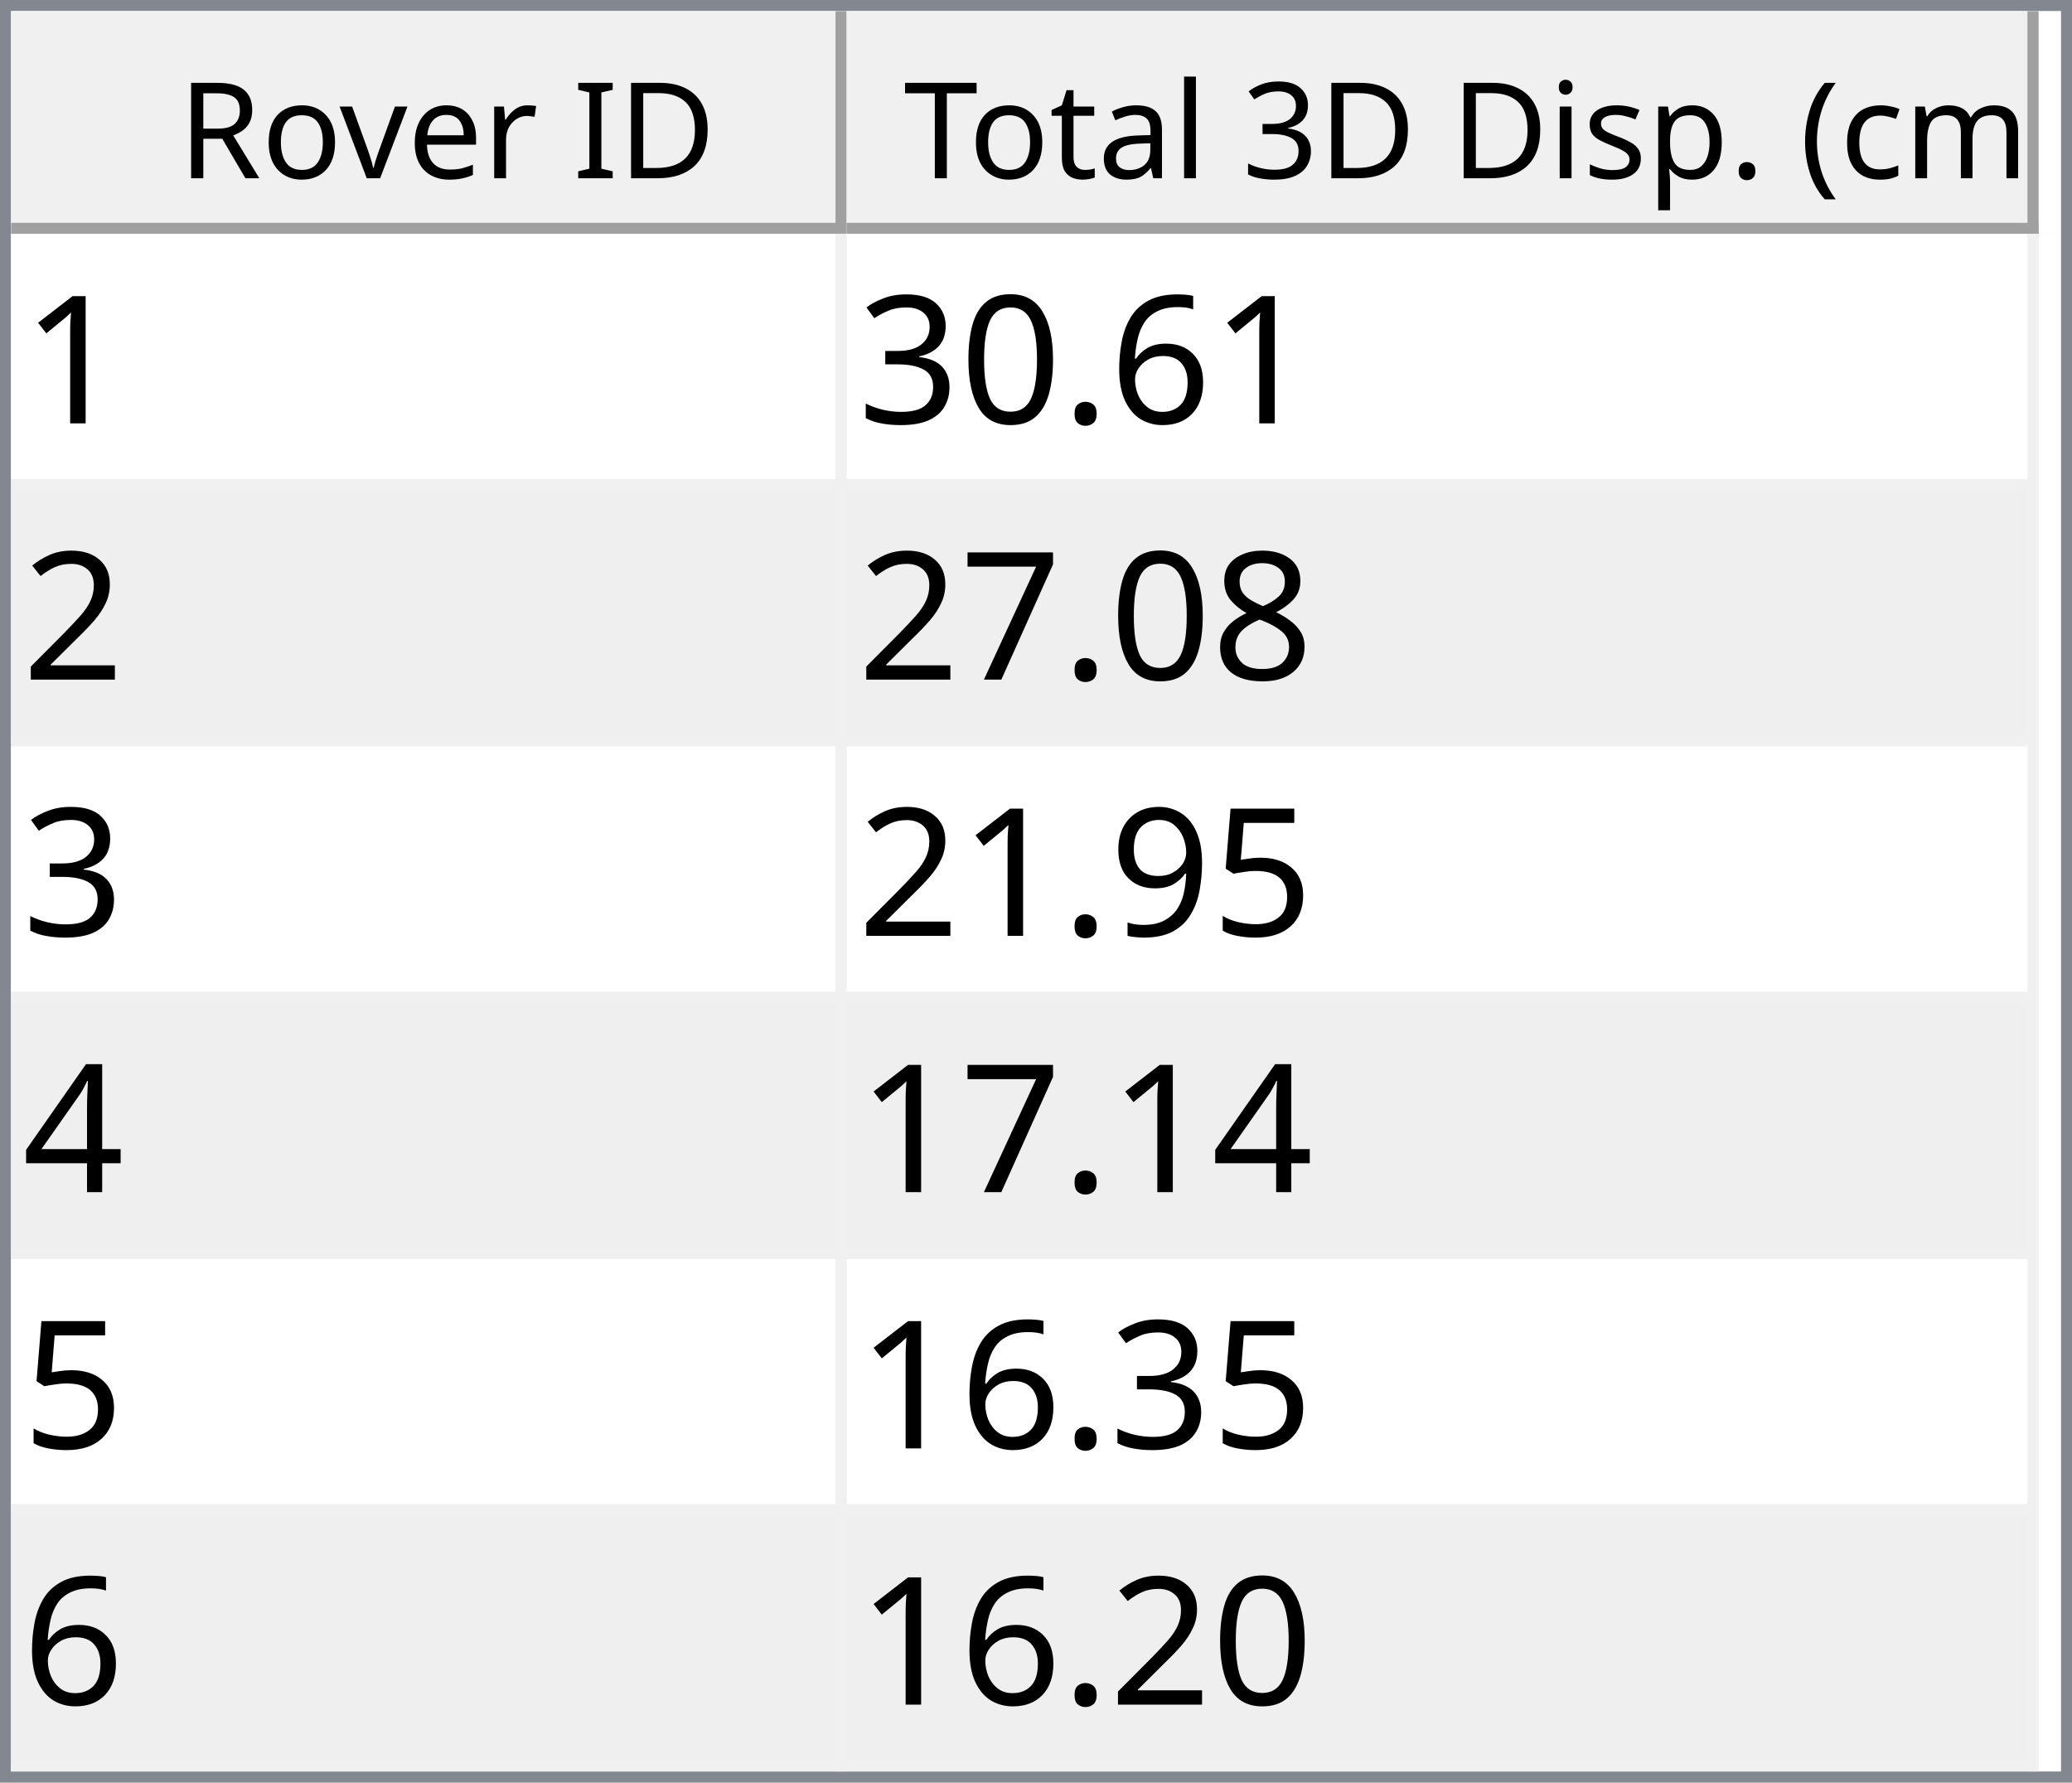
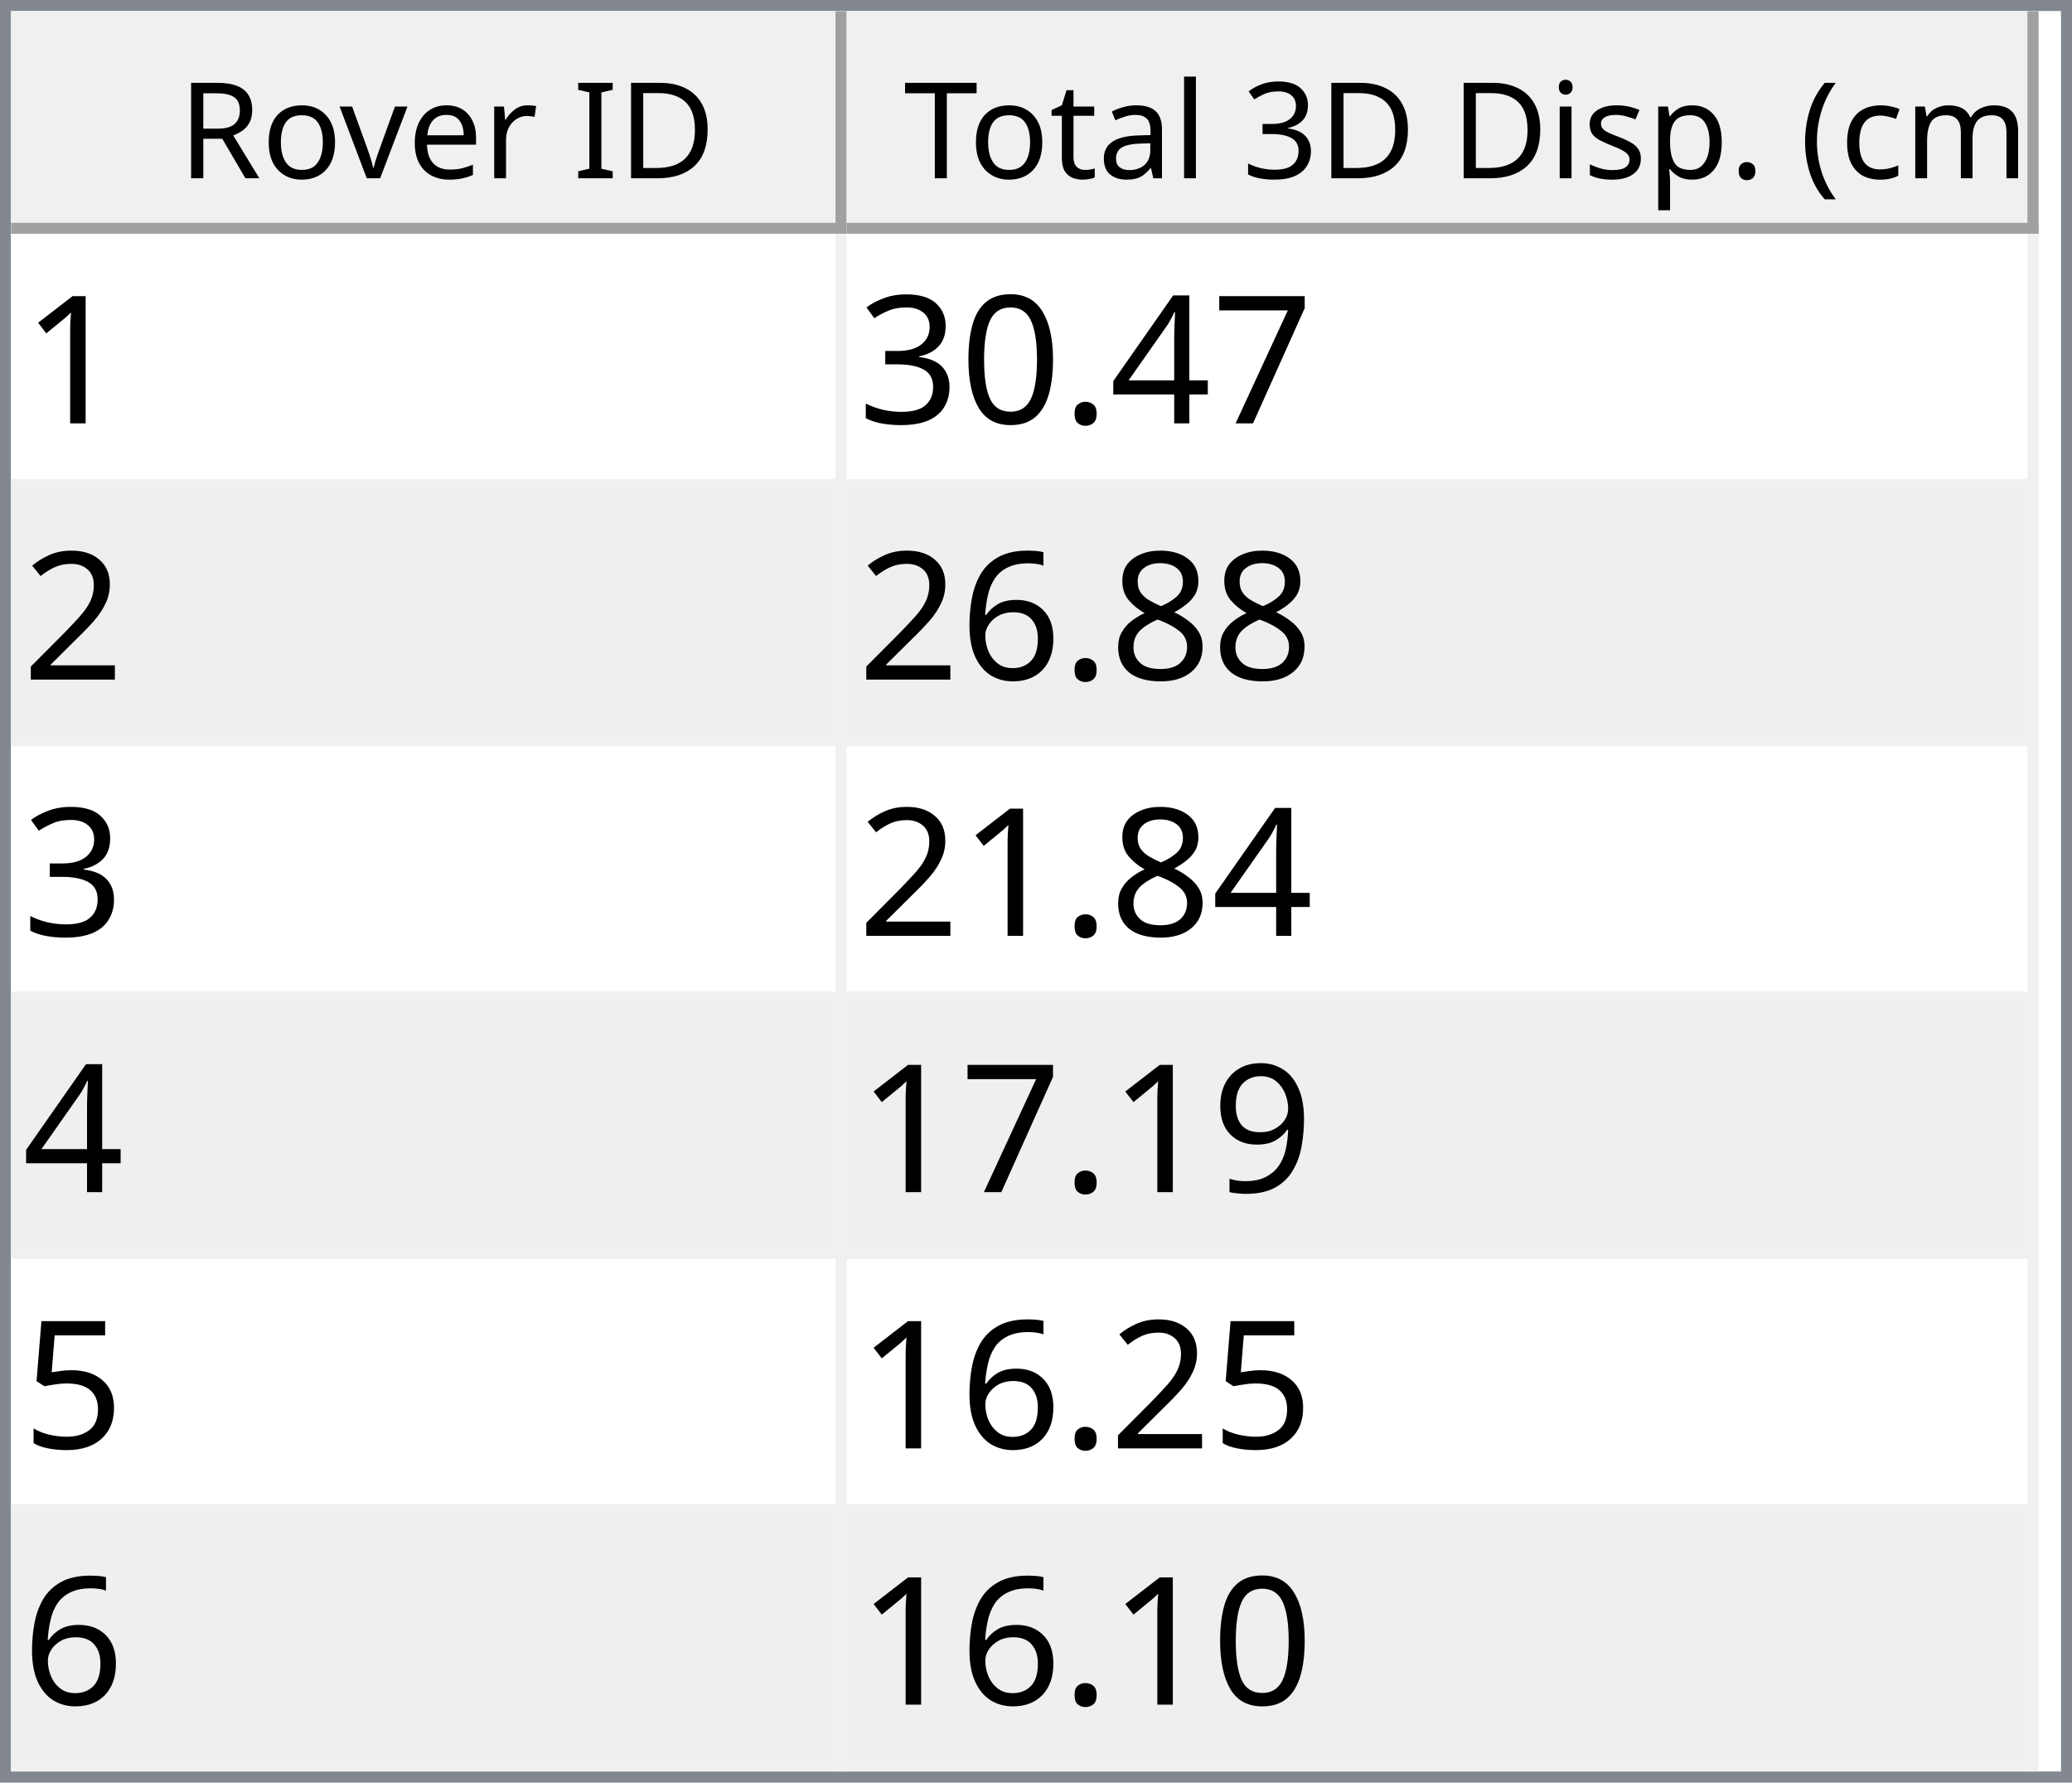
<svg xmlns="http://www.w3.org/2000/svg" style="fill-opacity:1; color-rendering:auto; color-interpolation:auto; text-rendering:auto; stroke:black; stroke-linecap:square; stroke-miterlimit:10; shape-rendering:auto; stroke-opacity:1; fill:black; stroke-dasharray:none; font-weight:normal; stroke-width:1; font-family:'Dialog'; font-style:normal; stroke-linejoin:miter; font-size:12px; stroke-dashoffset:0; image-rendering:auto;" width="186" height="160">
  <defs id="genericDefs" />
  <g>
    <defs id="defs1">
      <clipPath clipPathUnits="userSpaceOnUse" id="clipPath1">
        <path d="M0 0 L186 0 L186 160 L0 160 L0 0 Z" />
      </clipPath>
      <clipPath clipPathUnits="userSpaceOnUse" id="clipPath2">
        <path d="M0 0 L0 160 L186 160 L186 0 Z" />
      </clipPath>
      <clipPath clipPathUnits="userSpaceOnUse" id="clipPath3">
        <path d="M0 0 L0 20 L184 20 L184 0 Z" />
      </clipPath>
      <clipPath clipPathUnits="userSpaceOnUse" id="clipPath4">
        <path d="M0 0 L0 20 L75 20 L75 0 Z" />
      </clipPath>
      <clipPath clipPathUnits="userSpaceOnUse" id="clipPath5">
        <path d="M1 1 L1 19 L74 19 L74 1 Z" />
      </clipPath>
      <clipPath clipPathUnits="userSpaceOnUse" id="clipPath6">
        <path d="M0 0 L0 18 L73 18 L73 0 Z" />
      </clipPath>
      <clipPath clipPathUnits="userSpaceOnUse" id="clipPath7">
        <path d="M-0.5 -0.5 L-0.5 19.5 L74.5 19.5 L74.5 -0.5 Z" />
      </clipPath>
      <clipPath clipPathUnits="userSpaceOnUse" id="clipPath8">
        <path d="M0 0 L0 20 L107 20 L107 0 Z" />
      </clipPath>
      <clipPath clipPathUnits="userSpaceOnUse" id="clipPath9">
        <path d="M1 1 L1 19 L106 19 L106 1 Z" />
      </clipPath>
      <clipPath clipPathUnits="userSpaceOnUse" id="clipPath10">
        <path d="M0 0 L0 18 L105 18 L105 0 Z" />
      </clipPath>
      <clipPath clipPathUnits="userSpaceOnUse" id="clipPath11">
        <path d="M-0.5 -0.5 L-0.5 19.5 L106.5 19.5 L106.5 -0.5 Z" />
      </clipPath>
      <clipPath clipPathUnits="userSpaceOnUse" id="clipPath12">
        <path d="M0 0 L0 138 L184 138 L184 0 Z" />
      </clipPath>
      <clipPath clipPathUnits="userSpaceOnUse" id="clipPath13">
        <path d="M0 0 L0 138 L182 138 L182 0 Z" />
      </clipPath>
      <clipPath clipPathUnits="userSpaceOnUse" id="clipPath14">
        <path d="M-0.5 -0.5 L-0.5 137.5 L181.5 137.5 L181.5 -0.5 Z" />
      </clipPath>
      <clipPath clipPathUnits="userSpaceOnUse" id="clipPath15">
        <path d="M0 0 L0 22 L74 22 L74 0 Z" />
      </clipPath>
      <clipPath clipPathUnits="userSpaceOnUse" id="clipPath16">
        <path d="M0 0 L0 22 L106 22 L106 0 Z" />
      </clipPath>
      <font horiz-adv-x="64.551" id="font1">
        <font-face ascent="107.91" descent="25.098" units-per-em="100" style="font-style:normal; font-family:Segoe UI; font-weight:normal;" />
        <missing-glyph horiz-adv-x="64.551" d="M8.109 0 L8.109 68.266 L56.453 68.266 L56.453 0 L8.109 0 ZM15.328 7.234 L49.219 7.234 L49.219 61.031 L15.328 61.031 L15.328 7.234 Z" />
        <glyph unicode="D" horiz-adv-x="70.117" d="M9.188 0 L9.188 70.016 L28.516 70.016 Q65.531 70.016 65.531 35.891 Q65.531 19.672 55.25 9.836 Q44.969 0 27.734 0 L9.188 0 ZM17.391 62.594 L17.391 7.422 L27.828 7.422 Q41.609 7.422 49.273 14.797 Q56.938 22.172 56.938 35.688 Q56.938 62.594 28.328 62.594 L17.391 62.594 Z" />
        <glyph unicode="I" horiz-adv-x="26.611" d="M17.391 0 L9.188 0 L9.188 70.016 L17.391 70.016 L17.391 0 Z" />
        <glyph unicode=" " horiz-adv-x="27.393" d="" />
        <glyph unicode="r" horiz-adv-x="34.766" d="M34.188 41.891 Q32.078 43.5 28.125 43.5 Q23 43.5 19.555 38.672 Q16.109 33.844 16.109 25.484 L16.109 0 L8.109 0 L8.109 50 L16.109 50 L16.109 39.703 L16.312 39.703 Q18.016 44.969 21.531 47.922 Q25.047 50.875 29.391 50.875 Q32.516 50.875 34.188 50.203 L34.188 41.891 Z" />
        <glyph unicode="e" horiz-adv-x="52.295" d="M48.297 23 L12.984 23 Q13.188 14.656 17.484 10.109 Q21.781 5.562 29.297 5.562 Q37.75 5.562 44.828 11.141 L44.828 3.609 Q38.234 -1.172 27.391 -1.172 Q16.797 -1.172 10.742 5.641 Q4.688 12.453 4.688 24.812 Q4.688 36.469 11.305 43.82 Q17.922 51.172 27.734 51.172 Q37.547 51.172 42.922 44.828 Q48.297 38.484 48.297 27.203 L48.297 23 ZM40.094 29.781 Q40.047 36.719 36.75 40.578 Q33.453 44.438 27.594 44.438 Q21.922 44.438 17.969 40.383 Q14.016 36.328 13.094 29.781 L40.094 29.781 Z" />
        <glyph unicode="v" horiz-adv-x="47.9" d="M47.406 50 L27.484 0 L19.625 0 L0.688 50 L9.469 50 L22.172 13.672 Q23.578 9.672 23.922 6.688 L24.125 6.688 Q24.609 10.453 25.688 13.484 L38.969 50 L47.406 50 Z" />
        <glyph unicode="o" horiz-adv-x="58.594" d="M29 -1.172 Q17.922 -1.172 11.305 5.836 Q4.688 12.844 4.688 24.422 Q4.688 37.016 11.57 44.094 Q18.453 51.172 30.172 51.172 Q41.359 51.172 47.633 44.289 Q53.906 37.406 53.906 25.203 Q53.906 13.234 47.141 6.031 Q40.375 -1.172 29 -1.172 ZM29.594 44.438 Q21.875 44.438 17.383 39.188 Q12.891 33.938 12.891 24.703 Q12.891 15.828 17.43 10.695 Q21.969 5.562 29.594 5.562 Q37.359 5.562 41.531 10.594 Q45.703 15.625 45.703 24.906 Q45.703 34.281 41.531 39.359 Q37.359 44.438 29.594 44.438 Z" />
        <glyph unicode="R" horiz-adv-x="59.814" d="M59.375 0 L49.609 0 L37.891 19.625 Q36.281 22.359 34.766 24.289 Q33.25 26.219 31.664 27.438 Q30.078 28.656 28.25 29.219 Q26.422 29.781 24.125 29.781 L17.391 29.781 L17.391 0 L9.188 0 L9.188 70.016 L30.078 70.016 Q34.672 70.016 38.555 68.867 Q42.438 67.719 45.289 65.375 Q48.141 63.031 49.758 59.547 Q51.375 56.062 51.375 51.375 Q51.375 47.703 50.273 44.656 Q49.172 41.609 47.148 39.211 Q45.125 36.812 42.266 35.133 Q39.406 33.453 35.844 32.516 L35.844 32.328 Q37.594 31.547 38.891 30.547 Q40.188 29.547 41.359 28.18 Q42.531 26.812 43.68 25.078 Q44.828 23.344 46.234 21.047 L59.375 0 ZM17.391 62.594 L17.391 37.203 L28.516 37.203 Q31.594 37.203 34.203 38.133 Q36.812 39.062 38.719 40.797 Q40.625 42.531 41.703 45.047 Q42.781 47.562 42.781 50.688 Q42.781 56.297 39.141 59.445 Q35.5 62.594 28.609 62.594 L17.391 62.594 Z" />
        <glyph unicode=")" horiz-adv-x="30.176" d="M8.297 -15.922 L1.172 -15.922 Q16.406 2.344 16.406 26.812 Q16.406 51.469 1.078 70.016 L8.297 70.016 Q23.531 52.156 23.531 26.703 Q23.531 1.375 8.297 -15.922 Z" />
        <glyph unicode="m" horiz-adv-x="86.133" d="M79.109 0 L71.094 0 L71.094 28.719 Q71.094 37.016 68.531 40.727 Q65.969 44.438 59.906 44.438 Q54.781 44.438 51.195 39.75 Q47.609 35.062 47.609 28.516 L47.609 0 L39.594 0 L39.594 29.688 Q39.594 44.438 28.219 44.438 Q22.953 44.438 19.531 40.016 Q16.109 35.594 16.109 28.516 L16.109 0 L8.109 0 L8.109 50 L16.109 50 L16.109 42.094 L16.312 42.094 Q21.625 51.172 31.844 51.172 Q36.969 51.172 40.773 48.312 Q44.578 45.453 46 40.828 Q51.562 51.172 62.594 51.172 Q79.109 51.172 79.109 30.812 L79.109 0 Z" />
        <glyph unicode="c" horiz-adv-x="46.191" d="M42.188 2.297 Q36.422 -1.172 28.516 -1.172 Q17.828 -1.172 11.258 5.789 Q4.688 12.75 4.688 23.828 Q4.688 36.188 11.766 43.68 Q18.844 51.172 30.672 51.172 Q37.25 51.172 42.281 48.734 L42.281 40.531 Q36.719 44.438 30.375 44.438 Q22.703 44.438 17.797 38.945 Q12.891 33.453 12.891 24.516 Q12.891 15.719 17.508 10.641 Q22.125 5.562 29.891 5.562 Q36.422 5.562 42.188 9.906 L42.188 2.297 Z" />
        <glyph unicode="(" horiz-adv-x="30.176" d="M29.109 -15.922 L21.969 -15.922 Q6.844 1.375 6.844 26.703 Q6.844 52.156 21.969 70.016 L29.203 70.016 Q13.875 51.469 13.875 26.812 Q13.875 2.344 29.109 -15.922 Z" />
        <glyph unicode="." horiz-adv-x="21.68" d="M10.891 -1.078 Q8.641 -1.078 7.055 0.539 Q5.469 2.156 5.469 4.391 Q5.469 6.641 7.055 8.273 Q8.641 9.906 10.891 9.906 Q13.188 9.906 14.797 8.273 Q16.406 6.641 16.406 4.391 Q16.406 2.156 14.797 0.539 Q13.188 -1.078 10.891 -1.078 Z" />
        <glyph unicode="p" horiz-adv-x="58.789" d="M16.312 7.234 L16.109 7.234 L16.109 -23 L8.109 -23 L8.109 50 L16.109 50 L16.109 41.219 L16.312 41.219 Q22.219 51.172 33.594 51.172 Q43.266 51.172 48.688 44.461 Q54.109 37.75 54.109 26.469 Q54.109 13.922 48 6.375 Q41.891 -1.172 31.297 -1.172 Q21.578 -1.172 16.312 7.234 ZM16.109 27.391 L16.109 20.406 Q16.109 14.203 20.141 9.883 Q24.172 5.562 30.375 5.562 Q37.641 5.562 41.773 11.133 Q45.906 16.703 45.906 26.609 Q45.906 34.969 42.047 39.703 Q38.188 44.438 31.594 44.438 Q24.609 44.438 20.359 39.578 Q16.109 34.719 16.109 27.391 Z" />
        <glyph unicode="s" horiz-adv-x="42.432" d="M5.078 1.812 L5.078 10.406 Q11.625 5.562 19.484 5.562 Q30.031 5.562 30.031 12.594 Q30.031 14.594 29.125 15.992 Q28.219 17.391 26.68 18.461 Q25.141 19.531 23.07 20.383 Q21 21.234 18.609 22.172 Q15.281 23.484 12.766 24.828 Q10.25 26.172 8.57 27.859 Q6.891 29.547 6.031 31.695 Q5.172 33.844 5.172 36.719 Q5.172 40.234 6.789 42.945 Q8.406 45.656 11.086 47.484 Q13.766 49.312 17.211 50.242 Q20.656 51.172 24.312 51.172 Q30.812 51.172 35.938 48.922 L35.938 40.828 Q30.422 44.438 23.25 44.438 Q21 44.438 19.195 43.922 Q17.391 43.406 16.094 42.477 Q14.797 41.547 14.086 40.258 Q13.375 38.969 13.375 37.406 Q13.375 35.453 14.086 34.133 Q14.797 32.812 16.164 31.789 Q17.531 30.766 19.484 29.938 Q21.438 29.109 23.922 28.125 Q27.25 26.859 29.883 25.516 Q32.516 24.172 34.375 22.484 Q36.234 20.797 37.234 18.602 Q38.234 16.406 38.234 13.375 Q38.234 9.672 36.602 6.938 Q34.969 4.203 32.234 2.398 Q29.5 0.594 25.93 -0.289 Q22.359 -1.172 18.453 -1.172 Q10.75 -1.172 5.078 1.812 Z" />
        <glyph unicode="i" horiz-adv-x="24.219" d="M12.203 62.703 Q10.062 62.703 8.547 64.164 Q7.031 65.625 7.031 67.875 Q7.031 70.125 8.547 71.609 Q10.062 73.094 12.203 73.094 Q14.406 73.094 15.945 71.609 Q17.484 70.125 17.484 67.875 Q17.484 65.719 15.945 64.211 Q14.406 62.703 12.203 62.703 ZM16.109 0 L8.109 0 L8.109 50 L16.109 50 L16.109 0 Z" />
        <glyph unicode="3" horiz-adv-x="53.906" d="M46.531 19.828 Q46.531 15.094 44.75 11.211 Q42.969 7.328 39.719 4.57 Q36.469 1.812 31.93 0.297 Q27.391 -1.219 21.922 -1.219 Q11.922 -1.219 6 2.594 L6 11.188 Q13.094 5.609 22.219 5.609 Q25.875 5.609 28.828 6.539 Q31.781 7.469 33.906 9.227 Q36.031 10.984 37.18 13.477 Q38.328 15.969 38.328 19.094 Q38.328 32.812 18.797 32.812 L12.984 32.812 L12.984 39.594 L18.5 39.594 Q35.797 39.594 35.797 52.484 Q35.797 64.406 22.609 64.406 Q15.188 64.406 8.688 59.422 L8.688 67.188 Q15.375 71.188 24.609 71.188 Q29 71.188 32.57 69.969 Q36.141 68.75 38.68 66.555 Q41.219 64.359 42.609 61.281 Q44 58.203 44 54.5 Q44 40.672 30.031 36.719 L30.031 36.531 Q33.594 36.141 36.625 34.797 Q39.656 33.453 41.852 31.305 Q44.047 29.156 45.289 26.25 Q46.531 23.344 46.531 19.828 Z" />
        <glyph unicode="l" horiz-adv-x="24.219" d="M16.109 0 L8.109 0 L8.109 74.031 L16.109 74.031 L16.109 0 Z" />
        <glyph unicode="a" horiz-adv-x="50.879" d="M43.891 0 L35.891 0 L35.891 7.812 L35.688 7.812 Q30.469 -1.172 20.312 -1.172 Q12.844 -1.172 8.617 2.781 Q4.391 6.734 4.391 13.281 Q4.391 27.297 20.906 29.594 L35.891 31.688 Q35.891 44.438 25.594 44.438 Q16.547 44.438 9.281 38.281 L9.281 46.484 Q16.656 51.172 26.266 51.172 Q43.891 51.172 43.891 32.516 L43.891 0 ZM35.891 25.297 L23.828 23.641 Q18.266 22.859 15.43 20.875 Q12.594 18.891 12.594 13.875 Q12.594 10.203 15.211 7.883 Q17.828 5.562 22.172 5.562 Q28.125 5.562 32.008 9.742 Q35.891 13.922 35.891 20.312 L35.891 25.297 Z" />
        <glyph unicode="t" horiz-adv-x="33.887" d="M31.297 0.484 Q28.469 -1.078 23.828 -1.078 Q10.688 -1.078 10.688 13.578 L10.688 43.172 L2.094 43.172 L2.094 50 L10.688 50 L10.688 62.203 L18.703 64.797 L18.703 50 L31.297 50 L31.297 43.172 L18.703 43.172 L18.703 14.984 Q18.703 9.969 20.414 7.82 Q22.125 5.672 26.078 5.672 Q29.109 5.672 31.297 7.328 L31.297 0.484 Z" />
        <glyph unicode="T" horiz-adv-x="52.393" d="M50.594 62.594 L30.375 62.594 L30.375 0 L22.172 0 L22.172 62.594 L2 62.594 L2 70.016 L50.594 70.016 L50.594 62.594 Z" />
      </font>
      <font horiz-adv-x="75.0" id="font2">
        <font-face ascent="100.537" descent="21.973" units-per-em="100" style="font-style:normal; font-family:sans-serif; font-weight:normal;" />
        <missing-glyph horiz-adv-x="75.0" d="M12.5 0 L12.5 62.5 L62.5 62.5 L62.5 0 L12.5 0 ZM14.062 1.562 L60.938 1.562 L60.938 60.938 L14.062 60.938 L14.062 1.562 Z" />
        <glyph unicode="1" horiz-adv-x="55.615" d="M37.25 0 L28.469 0 L28.469 56 Q25.297 52.984 20.141 49.953 Q14.984 46.922 10.891 45.406 L10.891 53.906 Q18.266 57.375 23.781 62.305 Q29.297 67.234 31.594 71.875 L37.25 71.875 L37.25 0 Z" />
-         <glyph unicode="6" horiz-adv-x="55.615" d="M49.75 54.047 L41.016 53.375 Q39.844 58.547 37.703 60.891 Q34.125 64.656 28.906 64.656 Q24.703 64.656 21.531 62.312 Q17.391 59.281 14.992 53.469 Q12.594 47.656 12.5 36.922 Q15.672 41.75 20.266 44.094 Q24.859 46.438 29.891 46.438 Q38.672 46.438 44.852 39.969 Q51.031 33.5 51.031 23.25 Q51.031 16.5 48.125 10.719 Q45.219 4.938 40.141 1.859 Q35.062 -1.219 28.609 -1.219 Q17.625 -1.219 10.695 6.859 Q3.766 14.938 3.766 33.5 Q3.766 54.25 11.422 63.672 Q18.109 71.875 29.438 71.875 Q37.891 71.875 43.289 67.141 Q48.688 62.406 49.75 54.047 ZM13.875 23.188 Q13.875 18.656 15.797 14.508 Q17.719 10.359 21.188 8.18 Q24.656 6 28.469 6 Q34.031 6 38.039 10.492 Q42.047 14.984 42.047 22.703 Q42.047 30.125 38.086 34.398 Q34.125 38.672 28.125 38.672 Q22.172 38.672 18.023 34.398 Q13.875 30.125 13.875 23.188 Z" />
+         <glyph unicode="7" horiz-adv-x="55.615" d="M4.734 62.203 L4.734 70.656 L51.078 70.656 L51.078 63.812 Q44.234 56.547 37.523 44.484 Q30.812 32.422 27.156 19.672 Q24.516 10.688 23.781 0 L14.75 0 Q14.891 8.453 18.062 20.414 Q21.234 32.375 27.172 43.484 Q33.109 54.594 39.797 62.203 L4.734 62.203 Z" />
+         <glyph unicode="4" horiz-adv-x="55.615" d="M32.328 0 L32.328 17.141 L1.266 17.141 L1.266 25.203 L33.938 71.578 L41.109 71.578 L41.109 25.203 L50.781 25.203 L50.781 17.141 L41.109 17.141 L41.109 0 L32.328 0 ZM32.328 25.203 L32.328 57.469 L9.906 25.203 L32.328 25.203 Z" />
        <glyph unicode="." horiz-adv-x="27.783" d="M9.078 0 L9.078 10.016 L19.094 10.016 L19.094 0 L9.078 0 Z" />
        <glyph unicode="0" horiz-adv-x="55.615" d="M4.156 35.297 Q4.156 48 6.766 55.742 Q9.375 63.484 14.523 67.68 Q19.672 71.875 27.484 71.875 Q33.25 71.875 37.594 69.555 Q41.938 67.234 44.773 62.867 Q47.609 58.5 49.219 52.227 Q50.828 45.953 50.828 35.297 Q50.828 22.703 48.242 14.969 Q45.656 7.234 40.508 3.008 Q35.359 -1.219 27.484 -1.219 Q17.141 -1.219 11.234 6.203 Q4.156 15.141 4.156 35.297 ZM13.188 35.297 Q13.188 17.672 17.312 11.836 Q21.438 6 27.484 6 Q33.547 6 37.672 11.859 Q41.797 17.719 41.797 35.297 Q41.797 52.984 37.672 58.789 Q33.547 64.594 27.391 64.594 Q21.344 64.594 17.719 59.469 Q13.188 52.938 13.188 35.297 Z" />
        <glyph unicode="3" horiz-adv-x="55.615" d="M4.203 18.891 L12.984 20.062 Q14.5 12.594 18.141 9.297 Q21.781 6 27 6 Q33.203 6 37.477 10.297 Q41.75 14.594 41.75 20.953 Q41.75 27 37.797 30.93 Q33.844 34.859 27.734 34.859 Q25.25 34.859 21.531 33.891 L22.516 41.609 Q23.391 41.5 23.922 41.5 Q29.547 41.5 34.039 44.43 Q38.531 47.359 38.531 53.469 Q38.531 58.297 35.258 61.477 Q31.984 64.656 26.812 64.656 Q21.688 64.656 18.266 61.43 Q14.844 58.203 13.875 51.766 L5.078 53.328 Q6.688 62.156 12.398 67.016 Q18.109 71.875 26.609 71.875 Q32.469 71.875 37.398 69.359 Q42.328 66.844 44.945 62.5 Q47.562 58.156 47.562 53.266 Q47.562 48.641 45.07 44.828 Q42.578 41.016 37.703 38.766 Q44.047 37.312 47.562 32.695 Q51.078 28.078 51.078 21.141 Q51.078 11.766 44.242 5.25 Q37.406 -1.266 26.953 -1.266 Q17.531 -1.266 11.305 4.352 Q5.078 9.969 4.203 18.891 Z" />
        <glyph unicode="2" horiz-adv-x="55.615" d="M50.344 8.453 L50.344 0 L3.031 0 Q2.938 3.172 4.047 6.109 Q5.859 10.938 9.836 15.625 Q13.812 20.312 21.344 26.469 Q33.016 36.031 37.117 41.625 Q41.219 47.219 41.219 52.203 Q41.219 57.422 37.477 61.008 Q33.734 64.594 27.734 64.594 Q21.391 64.594 17.578 60.789 Q13.766 56.984 13.719 50.25 L4.688 51.172 Q5.609 61.281 11.664 66.578 Q17.719 71.875 27.938 71.875 Q38.234 71.875 44.242 66.164 Q50.25 60.453 50.25 52 Q50.25 47.703 48.492 43.555 Q46.734 39.406 42.656 34.812 Q38.578 30.219 29.109 22.219 Q21.188 15.578 18.945 13.211 Q16.703 10.844 15.234 8.453 L50.344 8.453 Z" />
        <glyph unicode="8" horiz-adv-x="55.615" d="M17.672 38.812 Q12.203 40.828 9.57 44.539 Q6.938 48.25 6.938 53.422 Q6.938 61.234 12.555 66.555 Q18.172 71.875 27.484 71.875 Q36.859 71.875 42.578 66.43 Q48.297 60.984 48.297 53.172 Q48.297 48.188 45.68 44.508 Q43.062 40.828 37.75 38.812 Q44.344 36.672 47.781 31.883 Q51.219 27.094 51.219 20.453 Q51.219 11.281 44.727 5.031 Q38.234 -1.219 27.641 -1.219 Q17.047 -1.219 10.547 5.055 Q4.047 11.328 4.047 20.703 Q4.047 27.688 7.594 32.398 Q11.141 37.109 17.672 38.812 ZM15.922 53.719 Q15.922 48.641 19.195 45.414 Q22.469 42.188 27.688 42.188 Q32.766 42.188 36.016 45.383 Q39.266 48.578 39.266 53.219 Q39.266 58.062 35.914 61.359 Q32.562 64.656 27.594 64.656 Q22.562 64.656 19.242 61.43 Q15.922 58.203 15.922 53.719 ZM13.094 20.656 Q13.094 16.891 14.875 13.375 Q16.656 9.859 20.172 7.93 Q23.688 6 27.734 6 Q34.031 6 38.133 10.055 Q42.234 14.109 42.234 20.359 Q42.234 26.703 38.016 30.859 Q33.797 35.016 27.438 35.016 Q21.234 35.016 17.164 30.914 Q13.094 26.812 13.094 20.656 Z" />
-         <glyph unicode="7" horiz-adv-x="55.615" d="M4.734 62.203 L4.734 70.656 L51.078 70.656 L51.078 63.812 Q44.234 56.547 37.523 44.484 Q30.812 32.422 27.156 19.672 Q24.516 10.688 23.781 0 L14.75 0 Q14.891 8.453 18.062 20.414 Q21.234 32.375 27.172 43.484 Q33.109 54.594 39.797 62.203 L4.734 62.203 Z" />
+         <glyph unicode="6" horiz-adv-x="55.615" d="M49.75 54.047 L41.016 53.375 Q39.844 58.547 37.703 60.891 Q34.125 64.656 28.906 64.656 Q24.703 64.656 21.531 62.312 Q17.391 59.281 14.992 53.469 Q12.594 47.656 12.5 36.922 Q15.672 41.75 20.266 44.094 Q24.859 46.438 29.891 46.438 Q38.672 46.438 44.852 39.969 Q51.031 33.5 51.031 23.25 Q51.031 16.5 48.125 10.719 Q45.219 4.938 40.141 1.859 Q35.062 -1.219 28.609 -1.219 Q17.625 -1.219 10.695 6.859 Q3.766 14.938 3.766 33.5 Q3.766 54.25 11.422 63.672 Q18.109 71.875 29.438 71.875 Q37.891 71.875 43.289 67.141 Q48.688 62.406 49.75 54.047 ZM13.875 23.188 Q13.875 18.656 15.797 14.508 Q17.719 10.359 21.188 8.18 Q24.656 6 28.469 6 Q34.031 6 38.039 10.492 Q42.047 14.984 42.047 22.703 Q42.047 30.125 38.086 34.398 Q34.125 38.672 28.125 38.672 Q22.172 38.672 18.023 34.398 Q13.875 30.125 13.875 23.188 Z" />
+         <glyph unicode="9" horiz-adv-x="55.615" d="M5.469 16.547 L13.922 17.328 Q14.984 11.375 18.016 8.688 Q21.047 6 25.781 6 Q29.828 6 32.883 7.859 Q35.938 9.719 37.891 12.82 Q39.844 15.922 41.164 21.195 Q42.484 26.469 42.484 31.938 Q42.484 32.516 42.438 33.688 Q39.797 29.5 35.234 26.883 Q30.672 24.266 25.344 24.266 Q16.453 24.266 10.305 30.711 Q4.156 37.156 4.156 47.703 Q4.156 58.594 10.578 65.234 Q17 71.875 26.656 71.875 Q33.641 71.875 39.43 68.117 Q45.219 64.359 48.219 57.398 Q51.219 50.438 51.219 37.25 Q51.219 23.531 48.242 15.406 Q45.266 7.281 39.383 3.031 Q33.5 -1.219 25.594 -1.219 Q17.188 -1.219 11.867 3.445 Q6.547 8.109 5.469 16.547 ZM41.453 48.141 Q41.453 55.719 37.43 60.156 Q33.406 64.594 27.734 64.594 Q21.875 64.594 17.531 59.812 Q13.188 55.031 13.188 47.406 Q13.188 40.578 17.312 36.305 Q21.438 32.031 27.484 32.031 Q33.594 32.031 37.523 36.305 Q41.453 40.578 41.453 48.141 Z" />
        <glyph unicode="5" horiz-adv-x="55.615" d="M4.156 18.75 L13.375 19.531 Q14.406 12.797 18.141 9.398 Q21.875 6 27.156 6 Q33.5 6 37.891 10.789 Q42.281 15.578 42.281 23.484 Q42.281 31 38.062 35.352 Q33.844 39.703 27 39.703 Q22.75 39.703 19.336 37.773 Q15.922 35.844 13.969 32.766 L5.719 33.844 L12.641 70.609 L48.25 70.609 L48.25 62.203 L19.672 62.203 L15.828 42.969 Q22.266 47.469 29.344 47.469 Q38.719 47.469 45.164 40.969 Q51.609 34.469 51.609 24.266 Q51.609 14.547 45.953 7.469 Q39.062 -1.219 27.156 -1.219 Q17.391 -1.219 11.211 4.25 Q5.031 9.719 4.156 18.75 Z" />
-         <glyph unicode="9" horiz-adv-x="55.615" d="M5.469 16.547 L13.922 17.328 Q14.984 11.375 18.016 8.688 Q21.047 6 25.781 6 Q29.828 6 32.883 7.859 Q35.938 9.719 37.891 12.82 Q39.844 15.922 41.164 21.195 Q42.484 26.469 42.484 31.938 Q42.484 32.516 42.438 33.688 Q39.797 29.5 35.234 26.883 Q30.672 24.266 25.344 24.266 Q16.453 24.266 10.305 30.711 Q4.156 37.156 4.156 47.703 Q4.156 58.594 10.578 65.234 Q17 71.875 26.656 71.875 Q33.641 71.875 39.43 68.117 Q45.219 64.359 48.219 57.398 Q51.219 50.438 51.219 37.25 Q51.219 23.531 48.242 15.406 Q45.266 7.281 39.383 3.031 Q33.5 -1.219 25.594 -1.219 Q17.188 -1.219 11.867 3.445 Q6.547 8.109 5.469 16.547 ZM41.453 48.141 Q41.453 55.719 37.43 60.156 Q33.406 64.594 27.734 64.594 Q21.875 64.594 17.531 59.812 Q13.188 55.031 13.188 47.406 Q13.188 40.578 17.312 36.305 Q21.438 32.031 27.484 32.031 Q33.594 32.031 37.523 36.305 Q41.453 40.578 41.453 48.141 Z" />
-         <glyph unicode="4" horiz-adv-x="55.615" d="M32.328 0 L32.328 17.141 L1.266 17.141 L1.266 25.203 L33.938 71.578 L41.109 71.578 L41.109 25.203 L50.781 25.203 L50.781 17.141 L41.109 17.141 L41.109 0 L32.328 0 ZM32.328 25.203 L32.328 57.469 L9.906 25.203 L32.328 25.203 Z" />
      </font>
    </defs>
    <g style="fill:white; stroke:white;">
      <rect x="0" y="0" width="186" style="clip-path:url(#clipPath1); stroke:none;" height="160" />
    </g>
    <g style="fill:white; text-rendering:optimizeSpeed; color-rendering:optimizeSpeed; image-rendering:optimizeSpeed; shape-rendering:crispEdges; stroke:white; color-interpolation:sRGB;">
      <rect x="0" width="186" height="160" y="0" style="stroke:none;" />
      <path style="stroke:none;" d="M0 160 L186 160 L186 0 L0 0 Z" />
    </g>
    <g style="fill:rgb(240,240,240); font-family:'Segoe UI'; stroke:rgb(240,240,240);">
      <rect x="0" y="0" width="186" style="clip-path:url(#clipPath2); stroke:none;" height="160" />
    </g>
    <g style="fill:rgb(130,135,144); font-family:'Segoe UI'; stroke:rgb(130,135,144);">
      <path d="M0 0 L186 0 L186 160 L0 160 L0 0 ZM1 1 L185 1 L185 159 L1 159 L1 1 Z" style="fill-rule:evenodd; clip-path:url(#clipPath2); stroke:none;" />
    </g>
    <g style="fill:white; font-family:'Segoe UI'; stroke:white;" transform="translate(1,1)">
      <rect x="0" y="0" width="184" style="clip-path:url(#clipPath3); stroke:none;" height="20" />
    </g>
    <g style="fill:rgb(240,240,240); font-family:'Segoe UI'; stroke:rgb(240,240,240);" transform="translate(1,1)">
      <rect x="0" y="0" width="75" style="clip-path:url(#clipPath4); stroke:none;" height="20" />
    </g>
    <g style="font-family:'Segoe UI';" transform="translate(2,2)">
      <text x="14" xml:space="preserve" y="14" style="clip-path:url(#clipPath6); stroke:none;">Rover ID</text>
    </g>
    <g style="fill:rgb(160,160,160); font-family:'Segoe UI'; stroke:rgb(160,160,160); stroke-linejoin:bevel;" transform="translate(1.5,1.5)">
      <line x1="74" x2="74" y1="0" style="fill:none; clip-path:url(#clipPath7);" y2="19" />
    </g>
    <g style="fill:rgb(160,160,160); font-family:'Segoe UI'; stroke:rgb(160,160,160); stroke-linejoin:bevel;" transform="matrix(1,0,0,1,1,1) translate(0.5,0.5)">
      <line x1="0" x2="74" y1="19" style="fill:none; clip-path:url(#clipPath7);" y2="19" />
    </g>
    <g style="fill:rgb(240,240,240); font-family:'Segoe UI'; stroke:rgb(240,240,240);" transform="translate(76,1)">
      <rect x="0" y="0" width="107" style="clip-path:url(#clipPath8); stroke:none;" height="20" />
    </g>
    <g style="font-family:'Segoe UI';" transform="translate(77,2)">
      <text x="1" xml:space="preserve" y="14" style="clip-path:url(#clipPath10); stroke:none;"> Total 3D Disp. (cm)</text>
    </g>
    <g style="fill:rgb(160,160,160); font-family:'Segoe UI'; stroke:rgb(160,160,160); stroke-linejoin:bevel;" transform="translate(76.5,1.5)">
      <line x1="106" x2="106" y1="0" style="fill:none; clip-path:url(#clipPath11);" y2="19" />
    </g>
    <g style="fill:rgb(160,160,160); font-family:'Segoe UI'; stroke:rgb(160,160,160); stroke-linejoin:bevel;" transform="matrix(1,0,0,1,76,1) translate(0.5,0.5)">
      <line x1="0" x2="106" y1="19" style="fill:none; clip-path:url(#clipPath11);" y2="19" />
    </g>
    <g style="fill:white; font-family:'Segoe UI'; stroke:white;" transform="translate(1,21)">
      <rect x="0" y="0" width="184" style="clip-path:url(#clipPath12); stroke:none;" height="138" />
    </g>
    <g style="fill:rgb(240,240,240); font-size:16px; font-family:sans-serif; stroke:rgb(240,240,240);" transform="translate(1,21)">
      <rect x="0" y="0" width="182" style="clip-path:url(#clipPath13); stroke:none;" height="138" />
      <line transform="translate(0.5,0.5)" x1="0" x2="181" y1="22" style="clip-path:url(#clipPath14); fill:none; stroke-linejoin:bevel;" y2="22" />
    </g>
    <g transform="matrix(1,0,0,1,1,21) translate(0.5,0.5)" style="fill:rgb(240,240,240); font-size:16px; font-family:sans-serif; stroke:rgb(240,240,240); stroke-linejoin:bevel;">
      <line x1="0" x2="181" y1="45" style="fill:none; clip-path:url(#clipPath14);" y2="45" />
    </g>
    <g transform="matrix(1,0,0,1,1,21) translate(0.5,0.5)" style="fill:rgb(240,240,240); font-size:16px; font-family:sans-serif; stroke:rgb(240,240,240); stroke-linejoin:bevel;">
      <line x1="0" x2="181" y1="68" style="fill:none; clip-path:url(#clipPath14);" y2="68" />
    </g>
    <g transform="matrix(1,0,0,1,1,21) translate(0.5,0.5)" style="fill:rgb(240,240,240); font-size:16px; font-family:sans-serif; stroke:rgb(240,240,240); stroke-linejoin:bevel;">
      <line x1="0" x2="181" y1="91" style="fill:none; clip-path:url(#clipPath14);" y2="91" />
    </g>
    <g transform="matrix(1,0,0,1,1,21) translate(0.5,0.5)" style="fill:rgb(240,240,240); font-size:16px; font-family:sans-serif; stroke:rgb(240,240,240); stroke-linejoin:bevel;">
      <line x1="0" x2="181" y1="114" style="fill:none; clip-path:url(#clipPath14);" y2="114" />
    </g>
    <g transform="matrix(1,0,0,1,1,21) translate(0.5,0.5)" style="fill:rgb(240,240,240); font-size:16px; font-family:sans-serif; stroke:rgb(240,240,240); stroke-linejoin:bevel;">
      <line x1="0" x2="181" y1="137" style="fill:none; clip-path:url(#clipPath14);" y2="137" />
    </g>
    <g transform="matrix(1,0,0,1,1,21) translate(0.5,0.5)" style="fill:rgb(240,240,240); font-size:16px; font-family:sans-serif; stroke:rgb(240,240,240); stroke-linejoin:bevel;">
      <line x1="74" x2="74" y1="0" style="fill:none; clip-path:url(#clipPath14);" y2="137" />
    </g>
    <g transform="matrix(1,0,0,1,1,21) translate(0.5,0.5)" style="fill:rgb(240,240,240); font-size:16px; font-family:sans-serif; stroke:rgb(240,240,240); stroke-linejoin:bevel;">
      <line x1="181" x2="181" y1="0" style="fill:none; clip-path:url(#clipPath14);" y2="137" />
    </g>
    <g style="fill:white; font-size:16px; font-family:sans-serif; stroke:white;" transform="matrix(1,0,0,1,1,21)">
      <rect x="0" y="0" width="74" style="clip-path:url(#clipPath15); stroke:none;" height="22" />
      <text x="1" y="17" style="fill:black; clip-path:url(#clipPath15); stroke:none;" xml:space="preserve">1</text>
    </g>
    <g style="fill:white; font-size:16px; font-family:sans-serif; stroke:white;" transform="matrix(1,0,0,1,1,21) translate(75,0)">
      <rect x="0" y="0" width="106" style="clip-path:url(#clipPath16); stroke:none;" height="22" />
-       <text x="1" y="17" style="fill:black; clip-path:url(#clipPath16); stroke:none;" xml:space="preserve">30.61</text>
+       <text x="1" y="17" style="fill:black; clip-path:url(#clipPath16); stroke:none;" xml:space="preserve">30.47</text>
    </g>
    <g style="fill:rgb(239,239,239); font-size:16px; font-family:sans-serif; stroke:rgb(239,239,239);" transform="matrix(1,0,0,1,1,21) translate(0,23)">
      <rect x="0" y="0" width="74" style="clip-path:url(#clipPath15); stroke:none;" height="22" />
      <text x="1" y="17" style="fill:black; clip-path:url(#clipPath15); stroke:none;" xml:space="preserve">2</text>
    </g>
    <g style="fill:rgb(239,239,239); font-size:16px; font-family:sans-serif; stroke:rgb(239,239,239);" transform="matrix(1,0,0,1,1,21) translate(75,23)">
      <rect x="0" y="0" width="106" style="clip-path:url(#clipPath16); stroke:none;" height="22" />
-       <text x="1" y="17" style="fill:black; clip-path:url(#clipPath16); stroke:none;" xml:space="preserve">27.08</text>
+       <text x="1" y="17" style="fill:black; clip-path:url(#clipPath16); stroke:none;" xml:space="preserve">26.88</text>
    </g>
    <g style="fill:white; font-size:16px; font-family:sans-serif; stroke:white;" transform="matrix(1,0,0,1,1,21) translate(0,46)">
      <rect x="0" y="0" width="74" style="clip-path:url(#clipPath15); stroke:none;" height="22" />
      <text x="1" y="17" style="fill:black; clip-path:url(#clipPath15); stroke:none;" xml:space="preserve">3</text>
    </g>
    <g style="fill:white; font-size:16px; font-family:sans-serif; stroke:white;" transform="matrix(1,0,0,1,1,21) translate(75,46)">
      <rect x="0" y="0" width="106" style="clip-path:url(#clipPath16); stroke:none;" height="22" />
-       <text x="1" y="17" style="fill:black; clip-path:url(#clipPath16); stroke:none;" xml:space="preserve">21.95</text>
+       <text x="1" y="17" style="fill:black; clip-path:url(#clipPath16); stroke:none;" xml:space="preserve">21.84</text>
    </g>
    <g style="fill:rgb(239,239,239); font-size:16px; font-family:sans-serif; stroke:rgb(239,239,239);" transform="matrix(1,0,0,1,1,21) translate(0,69)">
      <rect x="0" y="0" width="74" style="clip-path:url(#clipPath15); stroke:none;" height="22" />
      <text x="1" y="17" style="fill:black; clip-path:url(#clipPath15); stroke:none;" xml:space="preserve">4</text>
    </g>
    <g style="fill:rgb(239,239,239); font-size:16px; font-family:sans-serif; stroke:rgb(239,239,239);" transform="matrix(1,0,0,1,1,21) translate(75,69)">
      <rect x="0" y="0" width="106" style="clip-path:url(#clipPath16); stroke:none;" height="22" />
-       <text x="1" y="17" style="fill:black; clip-path:url(#clipPath16); stroke:none;" xml:space="preserve">17.14</text>
+       <text x="1" y="17" style="fill:black; clip-path:url(#clipPath16); stroke:none;" xml:space="preserve">17.19</text>
    </g>
    <g style="fill:white; font-size:16px; font-family:sans-serif; stroke:white;" transform="matrix(1,0,0,1,1,21) translate(0,92)">
      <rect x="0" y="0" width="74" style="clip-path:url(#clipPath15); stroke:none;" height="22" />
      <text x="1" y="17" style="fill:black; clip-path:url(#clipPath15); stroke:none;" xml:space="preserve">5</text>
    </g>
    <g style="fill:white; font-size:16px; font-family:sans-serif; stroke:white;" transform="matrix(1,0,0,1,1,21) translate(75,92)">
      <rect x="0" y="0" width="106" style="clip-path:url(#clipPath16); stroke:none;" height="22" />
-       <text x="1" y="17" style="fill:black; clip-path:url(#clipPath16); stroke:none;" xml:space="preserve">16.35</text>
+       <text x="1" y="17" style="fill:black; clip-path:url(#clipPath16); stroke:none;" xml:space="preserve">16.25</text>
    </g>
    <g style="fill:rgb(239,239,239); font-size:16px; font-family:sans-serif; stroke:rgb(239,239,239);" transform="matrix(1,0,0,1,1,21) translate(0,115)">
      <rect x="0" y="0" width="74" style="clip-path:url(#clipPath15); stroke:none;" height="22" />
      <text x="1" y="17" style="fill:black; clip-path:url(#clipPath15); stroke:none;" xml:space="preserve">6</text>
    </g>
    <g style="fill:rgb(239,239,239); font-size:16px; font-family:sans-serif; stroke:rgb(239,239,239);" transform="matrix(1,0,0,1,1,21) translate(75,115)">
      <rect x="0" y="0" width="106" style="clip-path:url(#clipPath16); stroke:none;" height="22" />
-       <text x="1" y="17" style="fill:black; clip-path:url(#clipPath16); stroke:none;" xml:space="preserve">16.20</text>
+       <text x="1" y="17" style="fill:black; clip-path:url(#clipPath16); stroke:none;" xml:space="preserve">16.10</text>
    </g>
  </g>
</svg>
